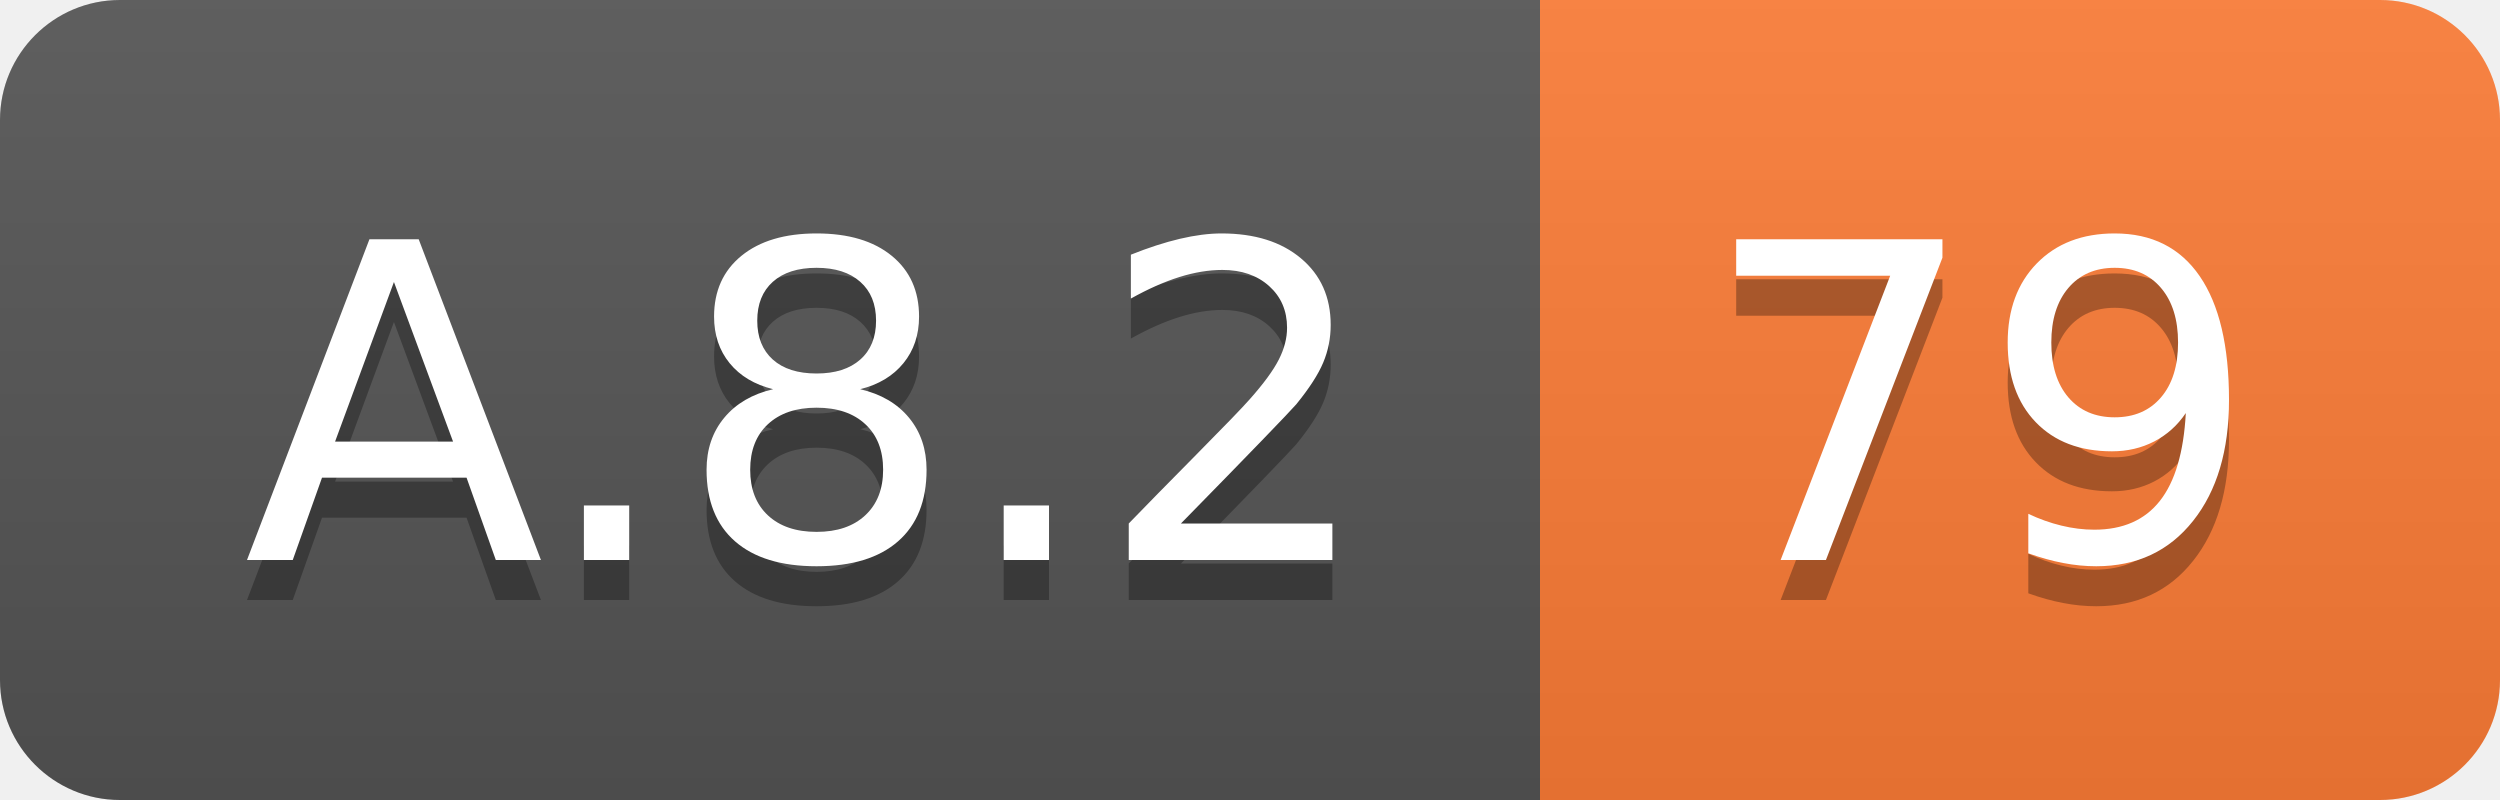
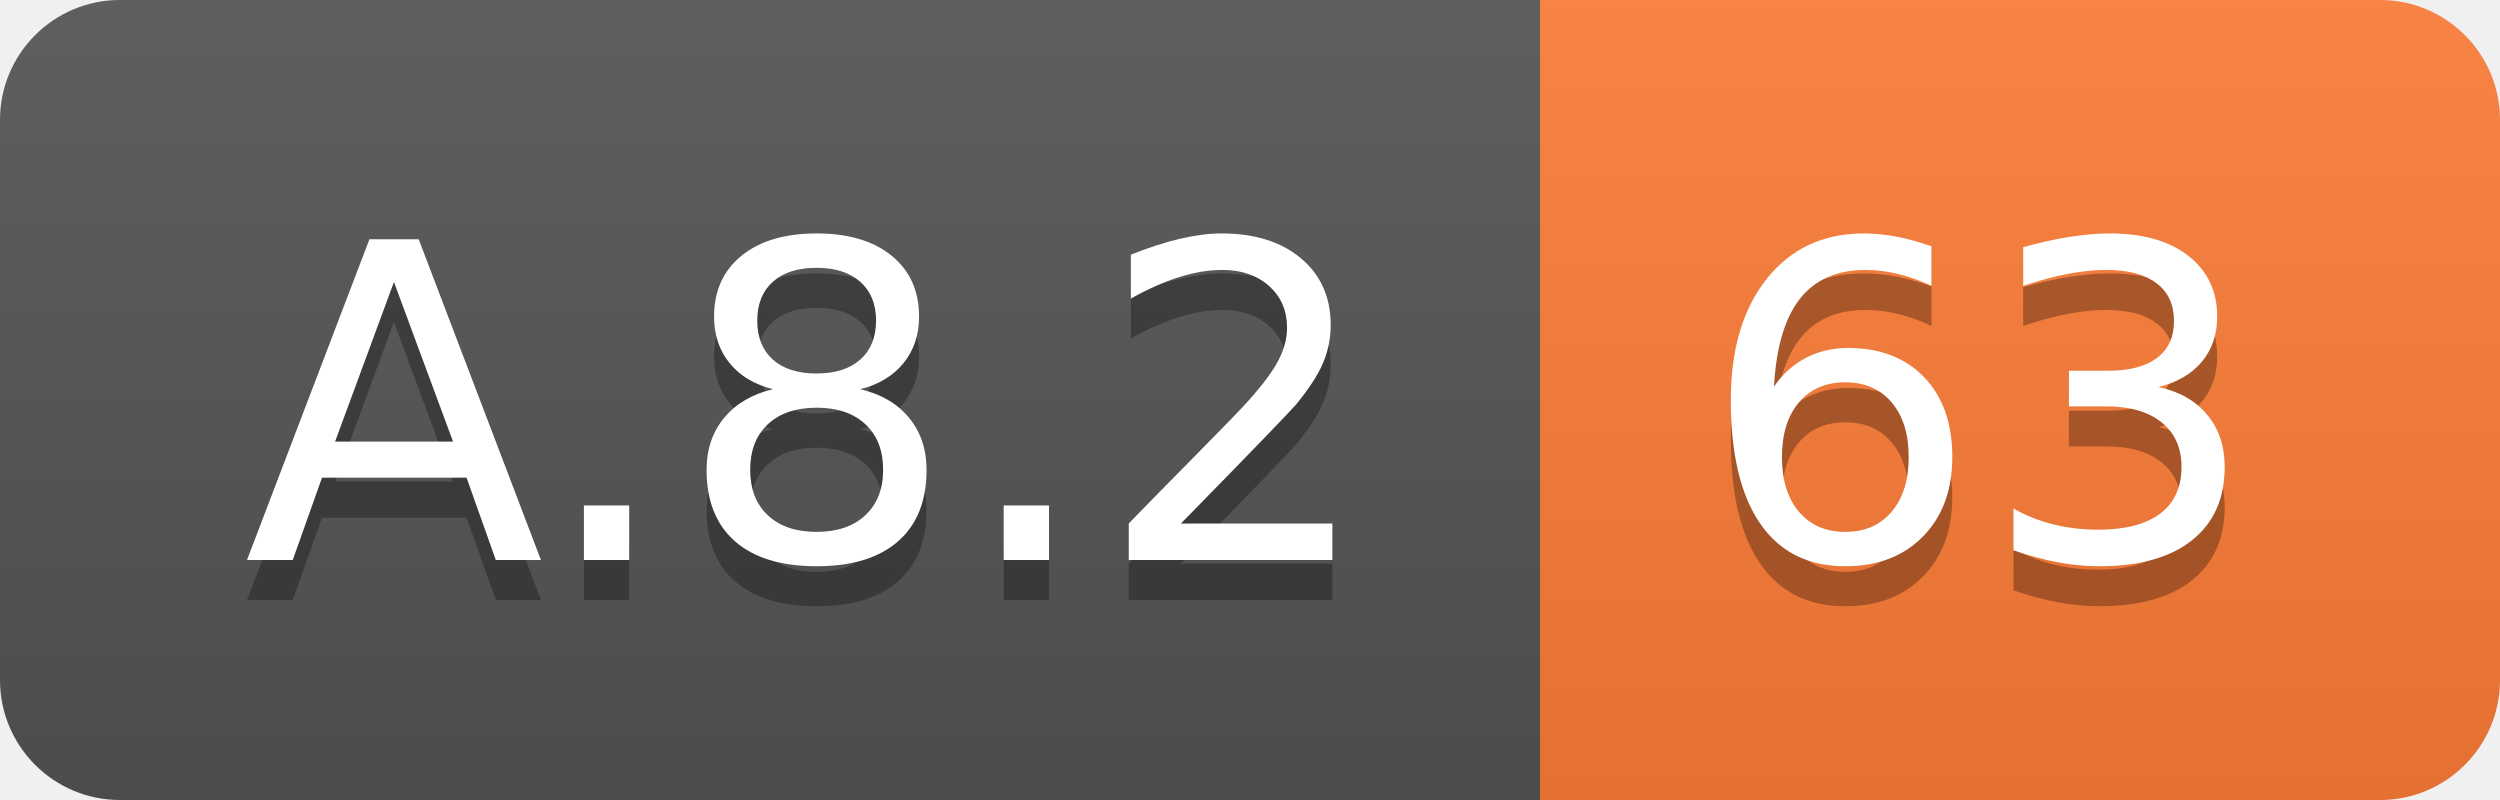
<svg xmlns="http://www.w3.org/2000/svg" width="62.5" height="20">
  <linearGradient id="smooth" x2="0" y2="100%">
    <stop offset="0" stop-color="#bbb" stop-opacity=".1" />
    <stop offset="1" stop-opacity=".1" />
  </linearGradient>
  <clipPath id="round">
    <rect width="62.5" height="20" rx="3" fill="#fff" />
  </clipPath>
  <g clip-path="url(#round)">
    <rect width="38.5" height="20" fill="#555" />
    <rect x="38.5" width="24.0" height="20" fill="#fe7d37" />
    <rect width="62.5" height="20" fill="url(#smooth)" />
  </g>
  <g fill="#fff" text-anchor="middle" font-family="DejaVu Sans,Verdana,Geneva,sans-serif" font-size="110">
    <text x="202.5" y="150" fill="#010101" fill-opacity=".3" transform="scale(0.1)" textLength="285.0" lengthAdjust="spacing">A.8.2</text>
    <text x="202.5" y="140" transform="scale(0.1)" textLength="285.0" lengthAdjust="spacing">A.8.2</text>
-     <text x="495.0" y="150" fill="#010101" fill-opacity=".3" transform="scale(0.1)" textLength="140.0" lengthAdjust="spacing">79</text>
-     <text x="495.0" y="140" transform="scale(0.1)" textLength="140.0" lengthAdjust="spacing">79</text>
+     <text x="495.0" y="150" fill="#010101" fill-opacity=".3" transform="scale(0.1)" textLength="140.0" lengthAdjust="spacing">63</text>
+     <text x="495.0" y="140" transform="scale(0.1)" textLength="140.0" lengthAdjust="spacing">63</text>
  </g>
</svg>
